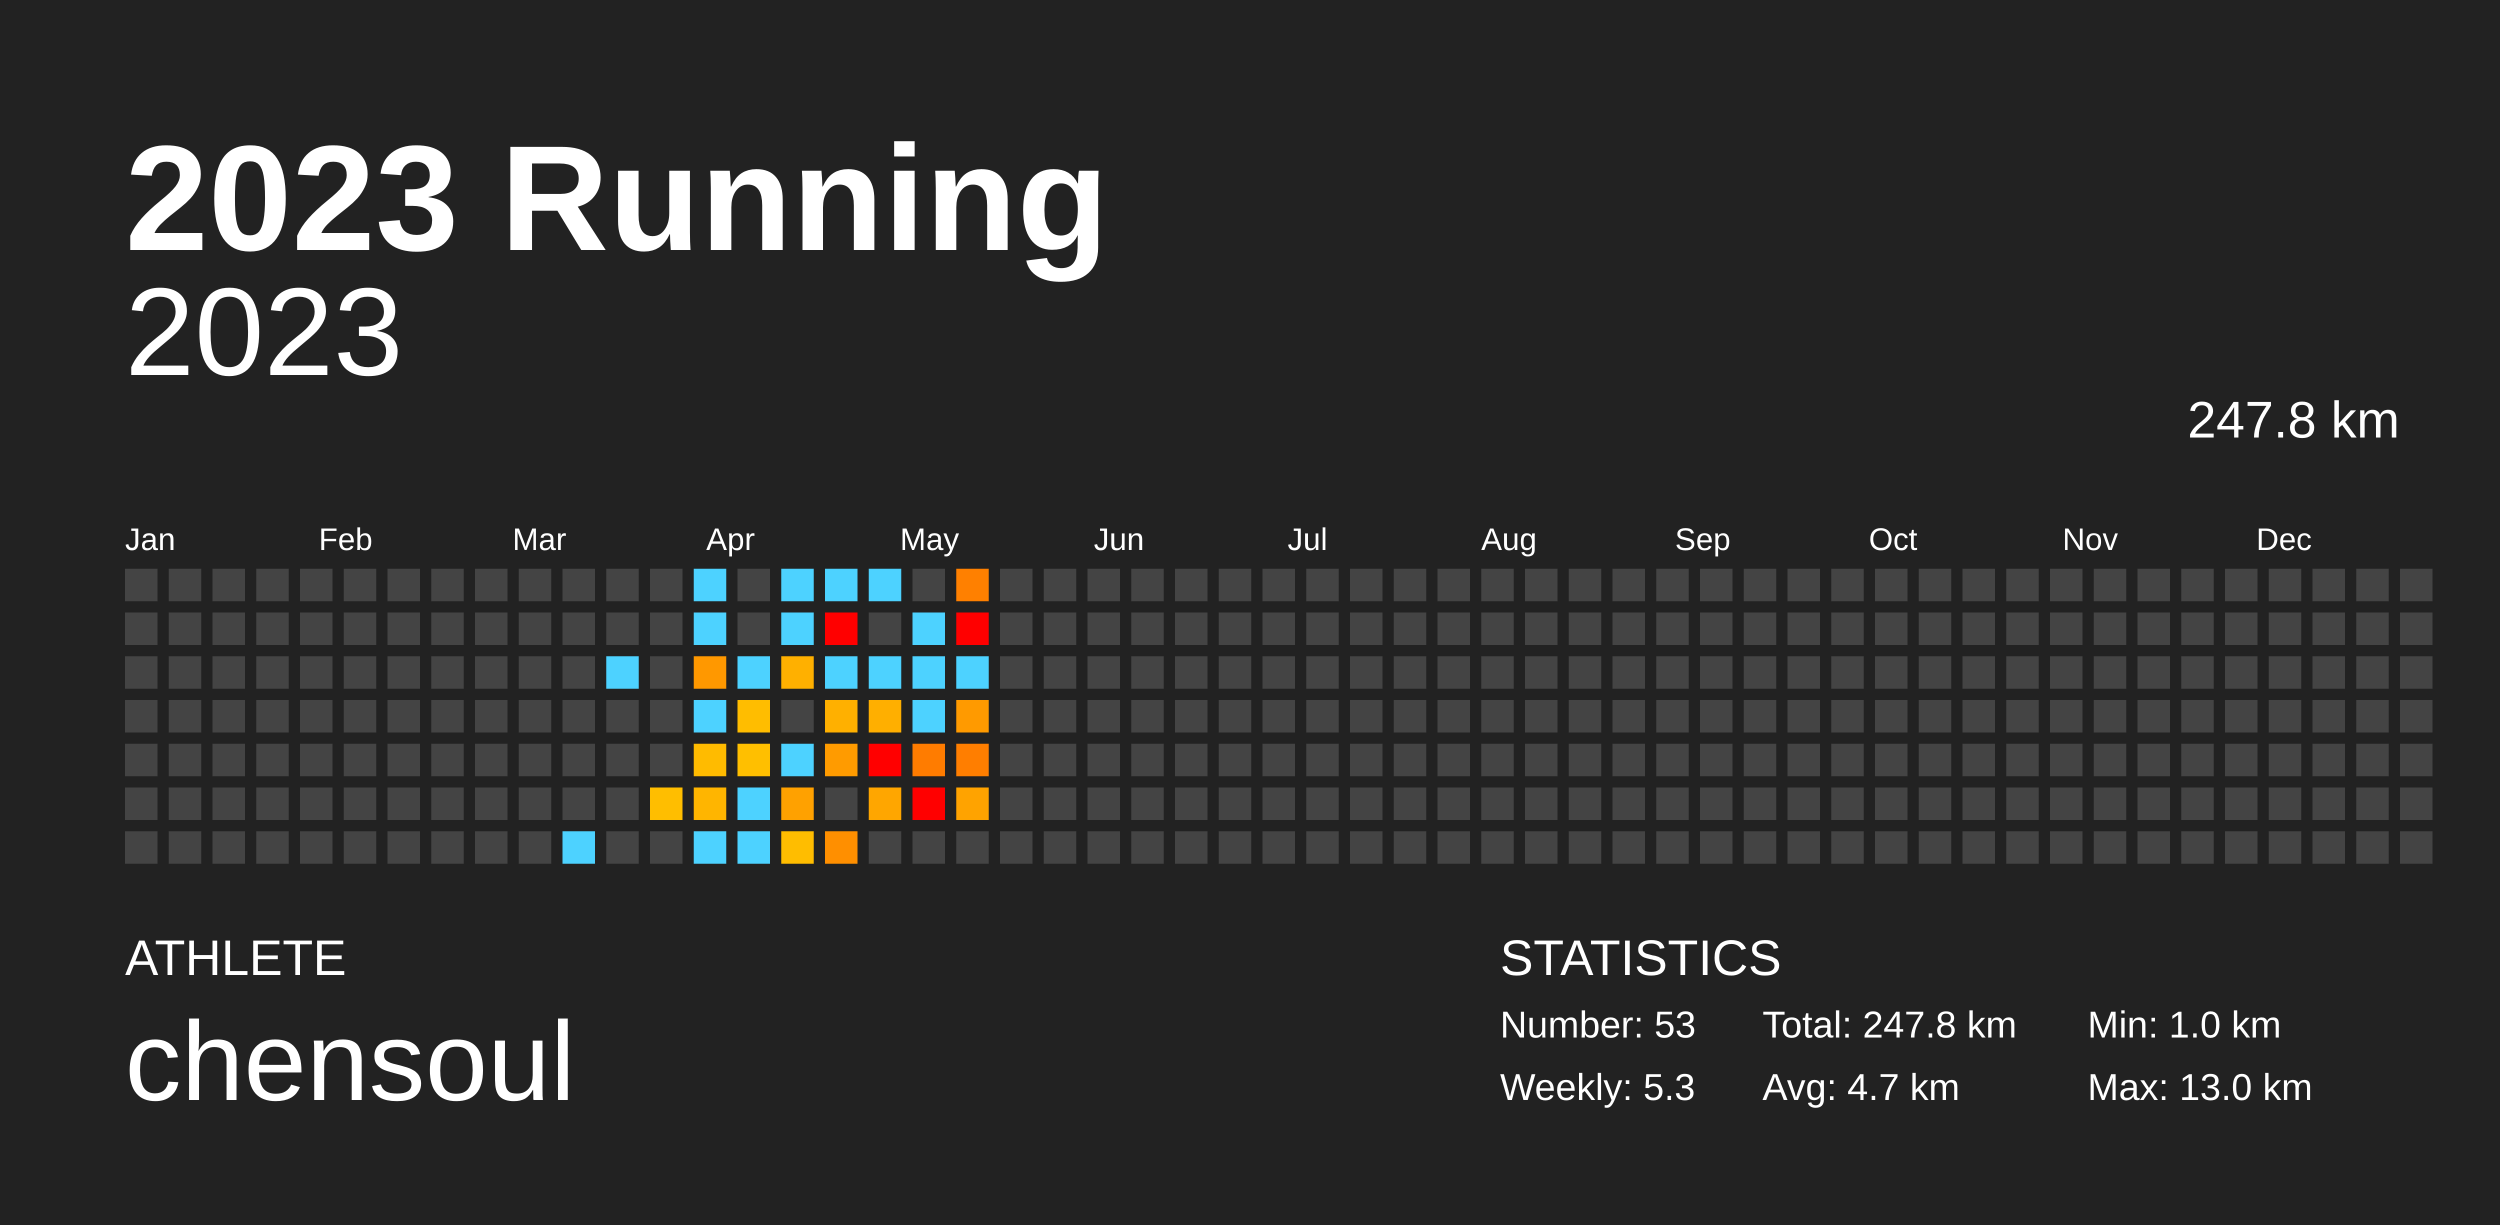
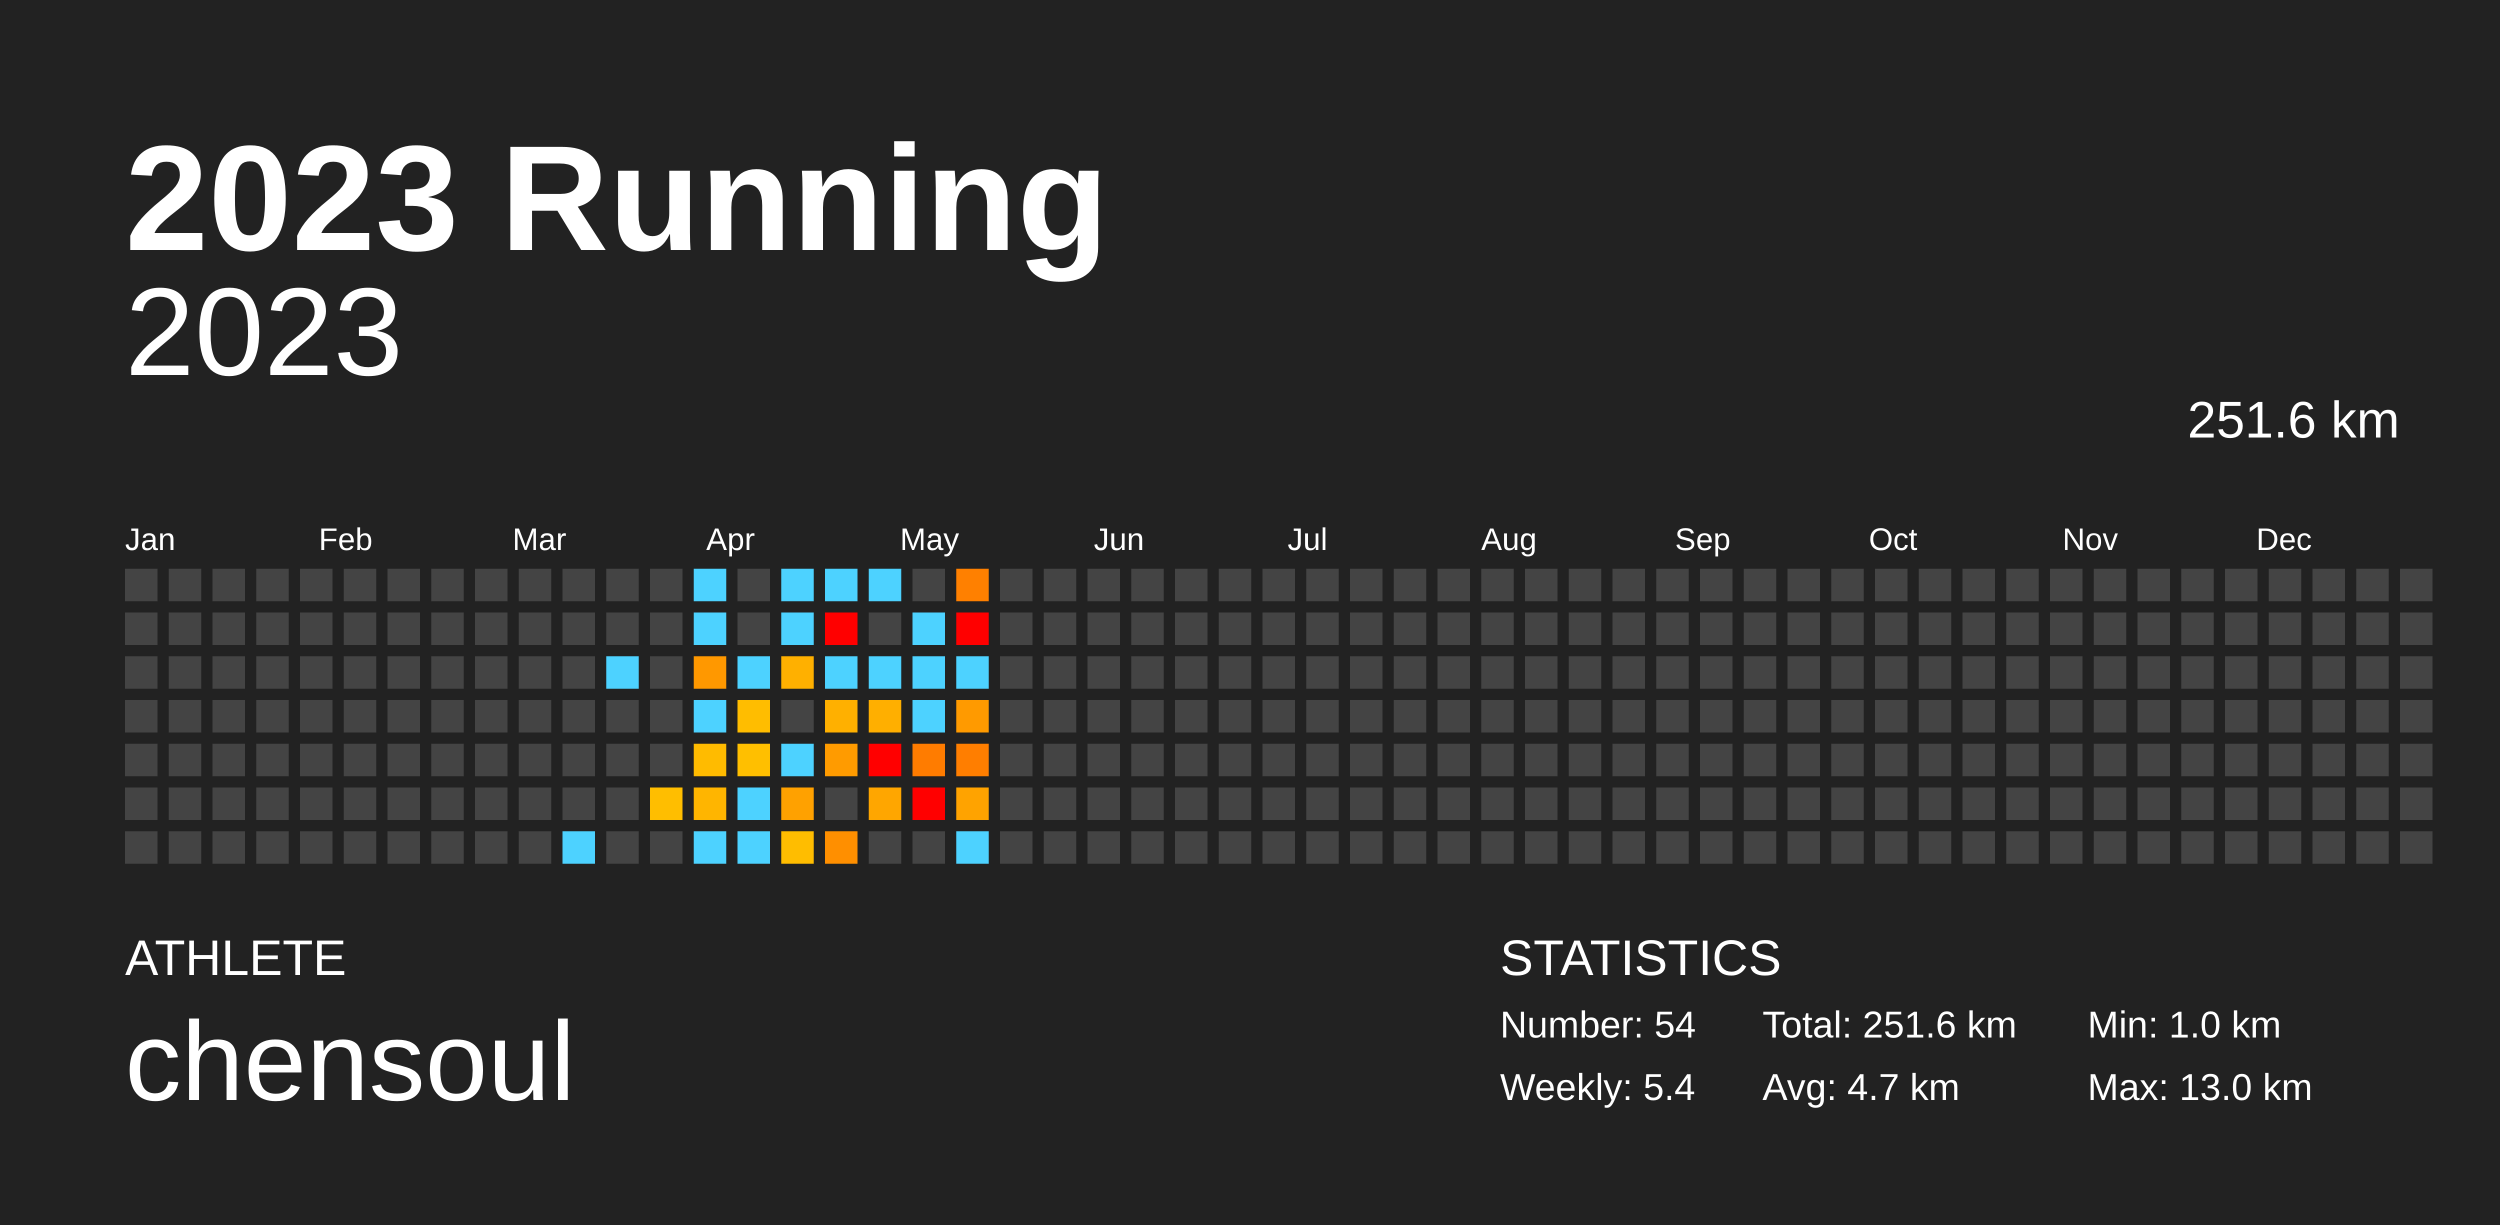
<svg xmlns="http://www.w3.org/2000/svg" baseProfile="full" height="98mm" version="1.1" viewBox="0,0,200,98" width="200mm">
  <defs />
  <rect fill="#222222" height="98" width="200" x="0" y="0" />
  <text fill="#FFFFFF" style="font-size:12px; font-family:Arial; font-weight:bold;" x="10" y="20">2023 Running</text>
  <text fill="#FFFFFF" style="font-size:4px; font-family:Arial" x="10" y="78">ATHLETE</text>
  <text fill="#FFFFFF" style="font-size:9px; font-family:Arial" x="10" y="88">chensoul</text>
  <text fill="#FFFFFF" style="font-size:4px; font-family:Arial" x="120" y="78">STATISTICS</text>
-   <text fill="#FFFFFF" style="font-size:3px; font-family:Arial" x="120" y="83">Number: 53</text>
-   <text fill="#FFFFFF" style="font-size:3px; font-family:Arial" x="120" y="88">Weekly: 5.3</text>
-   <text fill="#FFFFFF" style="font-size:3px; font-family:Arial" x="141" y="83">Total: 247.8 km</text>
+   <text fill="#FFFFFF" style="font-size:3px; font-family:Arial" x="120" y="83">Number: 54</text>
+   <text fill="#FFFFFF" style="font-size:3px; font-family:Arial" x="120" y="88">Weekly: 5.4</text>
+   <text fill="#FFFFFF" style="font-size:3px; font-family:Arial" x="141" y="83">Total: 251.6 km</text>
  <text fill="#FFFFFF" style="font-size:3px; font-family:Arial" x="141" y="88">Avg: 4.7 km</text>
  <text fill="#FFFFFF" style="font-size:3px; font-family:Arial" x="167" y="83">Min: 1.0 km</text>
  <text fill="#FFFFFF" style="font-size:3px; font-family:Arial" x="167" y="88">Max: 13.0 km</text>
  <text alignment-baseline="hanging" fill="#FFFFFF" style="font-size:10.0px; font-family:Arial;" x="10" y="30">2023</text>
-   <text alignment-baseline="hanging" fill="#FFFFFF" style="font-size:4.125px; font-family:Arial;" x="175" y="35">247.8 km</text>
+   <text alignment-baseline="hanging" fill="#FFFFFF" style="font-size:4.125px; font-family:Arial;" x="175" y="35">251.6 km</text>
  <text fill="#FFFFFF" style="font-size:2.5px; font-family:Arial" x="10.0" y="44">Jan</text>
  <text fill="#FFFFFF" style="font-size:2.5px; font-family:Arial" x="25.5" y="44">Feb</text>
  <text fill="#FFFFFF" style="font-size:2.5px; font-family:Arial" x="41.0" y="44">Mar</text>
  <text fill="#FFFFFF" style="font-size:2.5px; font-family:Arial" x="56.5" y="44">Apr</text>
  <text fill="#FFFFFF" style="font-size:2.5px; font-family:Arial" x="72.0" y="44">May</text>
  <text fill="#FFFFFF" style="font-size:2.5px; font-family:Arial" x="87.5" y="44">Jun</text>
  <text fill="#FFFFFF" style="font-size:2.5px; font-family:Arial" x="103.0" y="44">Jul</text>
  <text fill="#FFFFFF" style="font-size:2.5px; font-family:Arial" x="118.5" y="44">Aug</text>
  <text fill="#FFFFFF" style="font-size:2.5px; font-family:Arial" x="134.0" y="44">Sep</text>
  <text fill="#FFFFFF" style="font-size:2.5px; font-family:Arial" x="149.5" y="44">Oct</text>
  <text fill="#FFFFFF" style="font-size:2.5px; font-family:Arial" x="165.0" y="44">Nov</text>
  <text fill="#FFFFFF" style="font-size:2.5px; font-family:Arial" x="180.5" y="44">Dec</text>
  <rect fill="#444444" height="2.6" width="2.6" x="10.0" y="45.5" />
  <rect fill="#444444" height="2.6" width="2.6" x="10.0" y="49.0" />
  <rect fill="#444444" height="2.6" width="2.6" x="10.0" y="52.5" />
  <rect fill="#444444" height="2.6" width="2.6" x="10.0" y="56.0" />
  <rect fill="#444444" height="2.6" width="2.6" x="10.0" y="59.5" />
  <rect fill="#444444" height="2.6" width="2.6" x="10.0" y="63.0" />
  <rect fill="#444444" height="2.6" width="2.6" x="10.0" y="66.5" />
  <rect fill="#444444" height="2.6" width="2.6" x="13.5" y="45.5" />
  <rect fill="#444444" height="2.6" width="2.6" x="13.5" y="49.0" />
  <rect fill="#444444" height="2.6" width="2.6" x="13.5" y="52.5" />
  <rect fill="#444444" height="2.6" width="2.6" x="13.5" y="56.0" />
  <rect fill="#444444" height="2.6" width="2.6" x="13.5" y="59.5" />
  <rect fill="#444444" height="2.6" width="2.6" x="13.5" y="63.0" />
  <rect fill="#444444" height="2.6" width="2.6" x="13.5" y="66.5" />
  <rect fill="#444444" height="2.6" width="2.6" x="17.0" y="45.5" />
  <rect fill="#444444" height="2.6" width="2.6" x="17.0" y="49.0" />
  <rect fill="#444444" height="2.6" width="2.6" x="17.0" y="52.5" />
  <rect fill="#444444" height="2.6" width="2.6" x="17.0" y="56.0" />
  <rect fill="#444444" height="2.6" width="2.6" x="17.0" y="59.5" />
  <rect fill="#444444" height="2.6" width="2.6" x="17.0" y="63.0" />
  <rect fill="#444444" height="2.6" width="2.6" x="17.0" y="66.5" />
  <rect fill="#444444" height="2.6" width="2.6" x="20.5" y="45.5" />
  <rect fill="#444444" height="2.6" width="2.6" x="20.5" y="49.0" />
  <rect fill="#444444" height="2.6" width="2.6" x="20.5" y="52.5" />
  <rect fill="#444444" height="2.6" width="2.6" x="20.5" y="56.0" />
  <rect fill="#444444" height="2.6" width="2.6" x="20.5" y="59.5" />
  <rect fill="#444444" height="2.6" width="2.6" x="20.5" y="63.0" />
  <rect fill="#444444" height="2.6" width="2.6" x="20.5" y="66.5" />
  <rect fill="#444444" height="2.6" width="2.6" x="24.0" y="45.5" />
  <rect fill="#444444" height="2.6" width="2.6" x="24.0" y="49.0" />
  <rect fill="#444444" height="2.6" width="2.6" x="24.0" y="52.5" />
  <rect fill="#444444" height="2.6" width="2.6" x="24.0" y="56.0" />
  <rect fill="#444444" height="2.6" width="2.6" x="24.0" y="59.5" />
  <rect fill="#444444" height="2.6" width="2.6" x="24.0" y="63.0" />
  <rect fill="#444444" height="2.6" width="2.6" x="24.0" y="66.5" />
  <rect fill="#444444" height="2.6" width="2.6" x="27.5" y="45.5" />
  <rect fill="#444444" height="2.6" width="2.6" x="27.5" y="49.0" />
  <rect fill="#444444" height="2.6" width="2.6" x="27.5" y="52.5" />
  <rect fill="#444444" height="2.6" width="2.6" x="27.5" y="56.0" />
  <rect fill="#444444" height="2.6" width="2.6" x="27.5" y="59.5" />
  <rect fill="#444444" height="2.6" width="2.6" x="27.5" y="63.0" />
  <rect fill="#444444" height="2.6" width="2.6" x="27.5" y="66.5" />
  <rect fill="#444444" height="2.6" width="2.6" x="31.0" y="45.5" />
  <rect fill="#444444" height="2.6" width="2.6" x="31.0" y="49.0" />
  <rect fill="#444444" height="2.6" width="2.6" x="31.0" y="52.5" />
  <rect fill="#444444" height="2.6" width="2.6" x="31.0" y="56.0" />
  <rect fill="#444444" height="2.6" width="2.6" x="31.0" y="59.5" />
  <rect fill="#444444" height="2.6" width="2.6" x="31.0" y="63.0" />
  <rect fill="#444444" height="2.6" width="2.6" x="31.0" y="66.5" />
  <rect fill="#444444" height="2.6" width="2.6" x="34.5" y="45.5" />
  <rect fill="#444444" height="2.6" width="2.6" x="34.5" y="49.0" />
  <rect fill="#444444" height="2.6" width="2.6" x="34.5" y="52.5" />
  <rect fill="#444444" height="2.6" width="2.6" x="34.5" y="56.0" />
  <rect fill="#444444" height="2.6" width="2.6" x="34.5" y="59.5" />
  <rect fill="#444444" height="2.6" width="2.6" x="34.5" y="63.0" />
  <rect fill="#444444" height="2.6" width="2.6" x="34.5" y="66.5" />
  <rect fill="#444444" height="2.6" width="2.6" x="38.0" y="45.5" />
  <rect fill="#444444" height="2.6" width="2.6" x="38.0" y="49.0" />
  <rect fill="#444444" height="2.6" width="2.6" x="38.0" y="52.5" />
  <rect fill="#444444" height="2.6" width="2.6" x="38.0" y="56.0" />
  <rect fill="#444444" height="2.6" width="2.6" x="38.0" y="59.5" />
  <rect fill="#444444" height="2.6" width="2.6" x="38.0" y="63.0" />
  <rect fill="#444444" height="2.6" width="2.6" x="38.0" y="66.5" />
  <rect fill="#444444" height="2.6" width="2.6" x="41.5" y="45.5" />
  <rect fill="#444444" height="2.6" width="2.6" x="41.5" y="49.0" />
  <rect fill="#444444" height="2.6" width="2.6" x="41.5" y="52.5" />
  <rect fill="#444444" height="2.6" width="2.6" x="41.5" y="56.0" />
  <rect fill="#444444" height="2.6" width="2.6" x="41.5" y="59.5" />
  <rect fill="#444444" height="2.6" width="2.6" x="41.5" y="63.0" />
  <rect fill="#444444" height="2.6" width="2.6" x="41.5" y="66.5" />
  <rect fill="#444444" height="2.6" width="2.6" x="45.0" y="45.5" />
  <rect fill="#444444" height="2.6" width="2.6" x="45.0" y="49.0" />
  <rect fill="#444444" height="2.6" width="2.6" x="45.0" y="52.5" />
  <rect fill="#444444" height="2.6" width="2.6" x="45.0" y="56.0" />
  <rect fill="#444444" height="2.6" width="2.6" x="45.0" y="59.5" />
  <rect fill="#444444" height="2.6" width="2.6" x="45.0" y="63.0" />
  <rect fill="#4dd2ff" height="2.6" width="2.6" x="45.0" y="66.5" />
  <rect fill="#444444" height="2.6" width="2.6" x="48.5" y="45.5" />
  <rect fill="#444444" height="2.6" width="2.6" x="48.5" y="49.0" />
  <rect fill="#4dd2ff" height="2.6" width="2.6" x="48.5" y="52.5" />
  <rect fill="#444444" height="2.6" width="2.6" x="48.5" y="56.0" />
  <rect fill="#444444" height="2.6" width="2.6" x="48.5" y="59.5" />
  <rect fill="#444444" height="2.6" width="2.6" x="48.5" y="63.0" />
  <rect fill="#444444" height="2.6" width="2.6" x="48.5" y="66.5" />
  <rect fill="#444444" height="2.6" width="2.6" x="52.0" y="45.5" />
  <rect fill="#444444" height="2.6" width="2.6" x="52.0" y="49.0" />
  <rect fill="#444444" height="2.6" width="2.6" x="52.0" y="52.5" />
  <rect fill="#444444" height="2.6" width="2.6" x="52.0" y="56.0" />
  <rect fill="#444444" height="2.6" width="2.6" x="52.0" y="59.5" />
  <rect fill="#ffbe00" height="2.6" width="2.6" x="52.0" y="63.0" />
  <rect fill="#444444" height="2.6" width="2.6" x="52.0" y="66.5" />
  <rect fill="#4dd2ff" height="2.6" width="2.6" x="55.5" y="45.5" />
  <rect fill="#4dd2ff" height="2.6" width="2.6" x="55.5" y="49.0" />
  <rect fill="#ff9800" height="2.6" width="2.6" x="55.5" y="52.5" />
  <rect fill="#4dd2ff" height="2.6" width="2.6" x="55.5" y="56.0" />
  <rect fill="#ffbb00" height="2.6" width="2.6" x="55.5" y="59.5" />
  <rect fill="#ffb500" height="2.6" width="2.6" x="55.5" y="63.0" />
  <rect fill="#4dd2ff" height="2.6" width="2.6" x="55.5" y="66.5" />
  <rect fill="#444444" height="2.6" width="2.6" x="59.0" y="45.5" />
  <rect fill="#444444" height="2.6" width="2.6" x="59.0" y="49.0" />
  <rect fill="#4dd2ff" height="2.6" width="2.6" x="59.0" y="52.5" />
  <rect fill="#ffbd00" height="2.6" width="2.6" x="59.0" y="56.0" />
  <rect fill="#ffbf00" height="2.6" width="2.6" x="59.0" y="59.5" />
  <rect fill="#4dd2ff" height="2.6" width="2.6" x="59.0" y="63.0" />
  <rect fill="#4dd2ff" height="2.6" width="2.6" x="59.0" y="66.5" />
  <rect fill="#4dd2ff" height="2.6" width="2.6" x="62.5" y="45.5" />
  <rect fill="#4dd2ff" height="2.6" width="2.6" x="62.5" y="49.0" />
  <rect fill="#ffb000" height="2.6" width="2.6" x="62.5" y="52.5" />
  <rect fill="#444444" height="2.6" width="2.6" x="62.5" y="56.0" />
  <rect fill="#4dd2ff" height="2.6" width="2.6" x="62.5" y="59.5" />
  <rect fill="#ffa100" height="2.6" width="2.6" x="62.5" y="63.0" />
  <rect fill="#ffbd00" height="2.6" width="2.6" x="62.5" y="66.5" />
  <rect fill="#4dd2ff" height="2.6" width="2.6" x="66.0" y="45.5" />
  <rect fill="red" height="2.6" width="2.6" x="66.0" y="49.0" />
  <rect fill="#4dd2ff" height="2.6" width="2.6" x="66.0" y="52.5" />
  <rect fill="#ffb000" height="2.6" width="2.6" x="66.0" y="56.0" />
  <rect fill="#ff9b00" height="2.6" width="2.6" x="66.0" y="59.5" />
  <rect fill="#444444" height="2.6" width="2.6" x="66.0" y="63.0" />
  <rect fill="#ff8f00" height="2.6" width="2.6" x="66.0" y="66.5" />
  <rect fill="#4dd2ff" height="2.6" width="2.6" x="69.5" y="45.5" />
  <rect fill="#444444" height="2.6" width="2.6" x="69.5" y="49.0" />
  <rect fill="#4dd2ff" height="2.6" width="2.6" x="69.5" y="52.5" />
  <rect fill="#ffaf00" height="2.6" width="2.6" x="69.5" y="56.0" />
  <rect fill="red" height="2.6" width="2.6" x="69.5" y="59.5" />
  <rect fill="#ffa600" height="2.6" width="2.6" x="69.5" y="63.0" />
  <rect fill="#444444" height="2.6" width="2.6" x="69.5" y="66.5" />
  <rect fill="#444444" height="2.6" width="2.6" x="73.0" y="45.5" />
  <rect fill="#4dd2ff" height="2.6" width="2.6" x="73.0" y="49.0" />
  <rect fill="#4dd2ff" height="2.6" width="2.6" x="73.0" y="52.5" />
  <rect fill="#4dd2ff" height="2.6" width="2.6" x="73.0" y="56.0" />
  <rect fill="#ff7c00" height="2.6" width="2.6" x="73.0" y="59.5" />
  <rect fill="red" height="2.6" width="2.6" x="73.0" y="63.0" />
  <rect fill="#444444" height="2.6" width="2.6" x="73.0" y="66.5" />
  <rect fill="#ff8000" height="2.6" width="2.6" x="76.5" y="45.5" />
  <rect fill="red" height="2.6" width="2.6" x="76.5" y="49.0" />
  <rect fill="#4dd2ff" height="2.6" width="2.6" x="76.5" y="52.5" />
  <rect fill="#ff9a00" height="2.6" width="2.6" x="76.5" y="56.0" />
  <rect fill="#ff7e00" height="2.6" width="2.6" x="76.5" y="59.5" />
  <rect fill="#ffa300" height="2.6" width="2.6" x="76.5" y="63.0" />
-   <rect fill="#444444" height="2.6" width="2.6" x="76.5" y="66.5" />
+   <rect fill="#4dd2ff" height="2.6" width="2.6" x="76.5" y="66.5" />
  <rect fill="#444444" height="2.6" width="2.6" x="80.0" y="45.5" />
  <rect fill="#444444" height="2.6" width="2.6" x="80.0" y="49.0" />
  <rect fill="#444444" height="2.6" width="2.6" x="80.0" y="52.5" />
  <rect fill="#444444" height="2.6" width="2.6" x="80.0" y="56.0" />
  <rect fill="#444444" height="2.6" width="2.6" x="80.0" y="59.5" />
  <rect fill="#444444" height="2.6" width="2.6" x="80.0" y="63.0" />
  <rect fill="#444444" height="2.6" width="2.6" x="80.0" y="66.5" />
  <rect fill="#444444" height="2.6" width="2.6" x="83.5" y="45.5" />
  <rect fill="#444444" height="2.6" width="2.6" x="83.5" y="49.0" />
  <rect fill="#444444" height="2.6" width="2.6" x="83.5" y="52.5" />
  <rect fill="#444444" height="2.6" width="2.6" x="83.5" y="56.0" />
  <rect fill="#444444" height="2.6" width="2.6" x="83.5" y="59.5" />
  <rect fill="#444444" height="2.6" width="2.6" x="83.5" y="63.0" />
  <rect fill="#444444" height="2.6" width="2.6" x="83.5" y="66.5" />
  <rect fill="#444444" height="2.6" width="2.6" x="87.0" y="45.5" />
  <rect fill="#444444" height="2.6" width="2.6" x="87.0" y="49.0" />
  <rect fill="#444444" height="2.6" width="2.6" x="87.0" y="52.5" />
  <rect fill="#444444" height="2.6" width="2.6" x="87.0" y="56.0" />
  <rect fill="#444444" height="2.6" width="2.6" x="87.0" y="59.5" />
  <rect fill="#444444" height="2.6" width="2.6" x="87.0" y="63.0" />
  <rect fill="#444444" height="2.6" width="2.6" x="87.0" y="66.5" />
  <rect fill="#444444" height="2.6" width="2.6" x="90.5" y="45.5" />
  <rect fill="#444444" height="2.6" width="2.6" x="90.5" y="49.0" />
  <rect fill="#444444" height="2.6" width="2.6" x="90.5" y="52.5" />
  <rect fill="#444444" height="2.6" width="2.6" x="90.5" y="56.0" />
  <rect fill="#444444" height="2.6" width="2.6" x="90.5" y="59.5" />
  <rect fill="#444444" height="2.6" width="2.6" x="90.5" y="63.0" />
  <rect fill="#444444" height="2.6" width="2.6" x="90.5" y="66.5" />
  <rect fill="#444444" height="2.6" width="2.6" x="94.0" y="45.5" />
  <rect fill="#444444" height="2.6" width="2.6" x="94.0" y="49.0" />
  <rect fill="#444444" height="2.6" width="2.6" x="94.0" y="52.5" />
  <rect fill="#444444" height="2.6" width="2.6" x="94.0" y="56.0" />
  <rect fill="#444444" height="2.6" width="2.6" x="94.0" y="59.5" />
  <rect fill="#444444" height="2.6" width="2.6" x="94.0" y="63.0" />
  <rect fill="#444444" height="2.6" width="2.6" x="94.0" y="66.5" />
  <rect fill="#444444" height="2.6" width="2.6" x="97.5" y="45.5" />
  <rect fill="#444444" height="2.6" width="2.6" x="97.5" y="49.0" />
  <rect fill="#444444" height="2.6" width="2.6" x="97.5" y="52.5" />
  <rect fill="#444444" height="2.6" width="2.6" x="97.5" y="56.0" />
  <rect fill="#444444" height="2.6" width="2.6" x="97.5" y="59.5" />
  <rect fill="#444444" height="2.6" width="2.6" x="97.5" y="63.0" />
  <rect fill="#444444" height="2.6" width="2.6" x="97.5" y="66.5" />
  <rect fill="#444444" height="2.6" width="2.6" x="101.0" y="45.5" />
  <rect fill="#444444" height="2.6" width="2.6" x="101.0" y="49.0" />
  <rect fill="#444444" height="2.6" width="2.6" x="101.0" y="52.5" />
  <rect fill="#444444" height="2.6" width="2.6" x="101.0" y="56.0" />
  <rect fill="#444444" height="2.6" width="2.6" x="101.0" y="59.5" />
  <rect fill="#444444" height="2.6" width="2.6" x="101.0" y="63.0" />
  <rect fill="#444444" height="2.6" width="2.6" x="101.0" y="66.5" />
  <rect fill="#444444" height="2.6" width="2.6" x="104.5" y="45.5" />
  <rect fill="#444444" height="2.6" width="2.6" x="104.5" y="49.0" />
  <rect fill="#444444" height="2.6" width="2.6" x="104.5" y="52.5" />
  <rect fill="#444444" height="2.6" width="2.6" x="104.5" y="56.0" />
  <rect fill="#444444" height="2.6" width="2.6" x="104.5" y="59.5" />
  <rect fill="#444444" height="2.6" width="2.6" x="104.5" y="63.0" />
  <rect fill="#444444" height="2.6" width="2.6" x="104.5" y="66.5" />
  <rect fill="#444444" height="2.6" width="2.6" x="108.0" y="45.5" />
  <rect fill="#444444" height="2.6" width="2.6" x="108.0" y="49.0" />
  <rect fill="#444444" height="2.6" width="2.6" x="108.0" y="52.5" />
  <rect fill="#444444" height="2.6" width="2.6" x="108.0" y="56.0" />
  <rect fill="#444444" height="2.6" width="2.6" x="108.0" y="59.5" />
  <rect fill="#444444" height="2.6" width="2.6" x="108.0" y="63.0" />
  <rect fill="#444444" height="2.6" width="2.6" x="108.0" y="66.5" />
  <rect fill="#444444" height="2.6" width="2.6" x="111.5" y="45.5" />
  <rect fill="#444444" height="2.6" width="2.6" x="111.5" y="49.0" />
  <rect fill="#444444" height="2.6" width="2.6" x="111.5" y="52.5" />
  <rect fill="#444444" height="2.6" width="2.6" x="111.5" y="56.0" />
  <rect fill="#444444" height="2.6" width="2.6" x="111.5" y="59.5" />
  <rect fill="#444444" height="2.6" width="2.6" x="111.5" y="63.0" />
  <rect fill="#444444" height="2.6" width="2.6" x="111.5" y="66.5" />
  <rect fill="#444444" height="2.6" width="2.6" x="115.0" y="45.5" />
  <rect fill="#444444" height="2.6" width="2.6" x="115.0" y="49.0" />
  <rect fill="#444444" height="2.6" width="2.6" x="115.0" y="52.5" />
  <rect fill="#444444" height="2.6" width="2.6" x="115.0" y="56.0" />
  <rect fill="#444444" height="2.6" width="2.6" x="115.0" y="59.5" />
  <rect fill="#444444" height="2.6" width="2.6" x="115.0" y="63.0" />
  <rect fill="#444444" height="2.6" width="2.6" x="115.0" y="66.5" />
  <rect fill="#444444" height="2.6" width="2.6" x="118.5" y="45.5" />
  <rect fill="#444444" height="2.6" width="2.6" x="118.5" y="49.0" />
  <rect fill="#444444" height="2.6" width="2.6" x="118.5" y="52.5" />
  <rect fill="#444444" height="2.6" width="2.6" x="118.5" y="56.0" />
  <rect fill="#444444" height="2.6" width="2.6" x="118.5" y="59.5" />
  <rect fill="#444444" height="2.6" width="2.6" x="118.5" y="63.0" />
  <rect fill="#444444" height="2.6" width="2.6" x="118.5" y="66.5" />
  <rect fill="#444444" height="2.6" width="2.6" x="122.0" y="45.5" />
  <rect fill="#444444" height="2.6" width="2.6" x="122.0" y="49.0" />
  <rect fill="#444444" height="2.6" width="2.6" x="122.0" y="52.5" />
  <rect fill="#444444" height="2.6" width="2.6" x="122.0" y="56.0" />
  <rect fill="#444444" height="2.6" width="2.6" x="122.0" y="59.5" />
  <rect fill="#444444" height="2.6" width="2.6" x="122.0" y="63.0" />
  <rect fill="#444444" height="2.6" width="2.6" x="122.0" y="66.5" />
  <rect fill="#444444" height="2.6" width="2.6" x="125.5" y="45.5" />
  <rect fill="#444444" height="2.6" width="2.6" x="125.5" y="49.0" />
  <rect fill="#444444" height="2.6" width="2.6" x="125.5" y="52.5" />
  <rect fill="#444444" height="2.6" width="2.6" x="125.5" y="56.0" />
  <rect fill="#444444" height="2.6" width="2.6" x="125.5" y="59.5" />
  <rect fill="#444444" height="2.6" width="2.6" x="125.5" y="63.0" />
  <rect fill="#444444" height="2.6" width="2.6" x="125.5" y="66.5" />
  <rect fill="#444444" height="2.6" width="2.6" x="129.0" y="45.5" />
  <rect fill="#444444" height="2.6" width="2.6" x="129.0" y="49.0" />
  <rect fill="#444444" height="2.6" width="2.6" x="129.0" y="52.5" />
  <rect fill="#444444" height="2.6" width="2.6" x="129.0" y="56.0" />
  <rect fill="#444444" height="2.6" width="2.6" x="129.0" y="59.5" />
  <rect fill="#444444" height="2.6" width="2.6" x="129.0" y="63.0" />
  <rect fill="#444444" height="2.6" width="2.6" x="129.0" y="66.5" />
  <rect fill="#444444" height="2.6" width="2.6" x="132.5" y="45.5" />
  <rect fill="#444444" height="2.6" width="2.6" x="132.5" y="49.0" />
  <rect fill="#444444" height="2.6" width="2.6" x="132.5" y="52.5" />
  <rect fill="#444444" height="2.6" width="2.6" x="132.5" y="56.0" />
  <rect fill="#444444" height="2.6" width="2.6" x="132.5" y="59.5" />
  <rect fill="#444444" height="2.6" width="2.6" x="132.5" y="63.0" />
  <rect fill="#444444" height="2.6" width="2.6" x="132.5" y="66.5" />
  <rect fill="#444444" height="2.6" width="2.6" x="136.0" y="45.5" />
  <rect fill="#444444" height="2.6" width="2.6" x="136.0" y="49.0" />
  <rect fill="#444444" height="2.6" width="2.6" x="136.0" y="52.5" />
  <rect fill="#444444" height="2.6" width="2.6" x="136.0" y="56.0" />
  <rect fill="#444444" height="2.6" width="2.6" x="136.0" y="59.5" />
  <rect fill="#444444" height="2.6" width="2.6" x="136.0" y="63.0" />
  <rect fill="#444444" height="2.6" width="2.6" x="136.0" y="66.5" />
  <rect fill="#444444" height="2.6" width="2.6" x="139.5" y="45.5" />
  <rect fill="#444444" height="2.6" width="2.6" x="139.5" y="49.0" />
  <rect fill="#444444" height="2.6" width="2.6" x="139.5" y="52.5" />
  <rect fill="#444444" height="2.6" width="2.6" x="139.5" y="56.0" />
  <rect fill="#444444" height="2.6" width="2.6" x="139.5" y="59.5" />
  <rect fill="#444444" height="2.6" width="2.6" x="139.5" y="63.0" />
  <rect fill="#444444" height="2.6" width="2.6" x="139.5" y="66.5" />
  <rect fill="#444444" height="2.6" width="2.6" x="143.0" y="45.5" />
  <rect fill="#444444" height="2.6" width="2.6" x="143.0" y="49.0" />
  <rect fill="#444444" height="2.6" width="2.6" x="143.0" y="52.5" />
  <rect fill="#444444" height="2.6" width="2.6" x="143.0" y="56.0" />
  <rect fill="#444444" height="2.6" width="2.6" x="143.0" y="59.5" />
  <rect fill="#444444" height="2.6" width="2.6" x="143.0" y="63.0" />
  <rect fill="#444444" height="2.6" width="2.6" x="143.0" y="66.5" />
  <rect fill="#444444" height="2.6" width="2.6" x="146.5" y="45.5" />
  <rect fill="#444444" height="2.6" width="2.6" x="146.5" y="49.0" />
  <rect fill="#444444" height="2.6" width="2.6" x="146.5" y="52.5" />
  <rect fill="#444444" height="2.6" width="2.6" x="146.5" y="56.0" />
  <rect fill="#444444" height="2.6" width="2.6" x="146.5" y="59.5" />
  <rect fill="#444444" height="2.6" width="2.6" x="146.5" y="63.0" />
  <rect fill="#444444" height="2.6" width="2.6" x="146.5" y="66.5" />
  <rect fill="#444444" height="2.6" width="2.6" x="150.0" y="45.5" />
  <rect fill="#444444" height="2.6" width="2.6" x="150.0" y="49.0" />
  <rect fill="#444444" height="2.6" width="2.6" x="150.0" y="52.5" />
  <rect fill="#444444" height="2.6" width="2.6" x="150.0" y="56.0" />
  <rect fill="#444444" height="2.6" width="2.6" x="150.0" y="59.5" />
  <rect fill="#444444" height="2.6" width="2.6" x="150.0" y="63.0" />
  <rect fill="#444444" height="2.6" width="2.6" x="150.0" y="66.5" />
  <rect fill="#444444" height="2.6" width="2.6" x="153.5" y="45.5" />
  <rect fill="#444444" height="2.6" width="2.6" x="153.5" y="49.0" />
  <rect fill="#444444" height="2.6" width="2.6" x="153.5" y="52.5" />
  <rect fill="#444444" height="2.6" width="2.6" x="153.5" y="56.0" />
  <rect fill="#444444" height="2.6" width="2.6" x="153.5" y="59.5" />
  <rect fill="#444444" height="2.6" width="2.6" x="153.5" y="63.0" />
  <rect fill="#444444" height="2.6" width="2.6" x="153.5" y="66.5" />
  <rect fill="#444444" height="2.6" width="2.6" x="157.0" y="45.5" />
  <rect fill="#444444" height="2.6" width="2.6" x="157.0" y="49.0" />
  <rect fill="#444444" height="2.6" width="2.6" x="157.0" y="52.5" />
  <rect fill="#444444" height="2.6" width="2.6" x="157.0" y="56.0" />
  <rect fill="#444444" height="2.6" width="2.6" x="157.0" y="59.5" />
  <rect fill="#444444" height="2.6" width="2.6" x="157.0" y="63.0" />
  <rect fill="#444444" height="2.6" width="2.6" x="157.0" y="66.5" />
  <rect fill="#444444" height="2.6" width="2.6" x="160.5" y="45.5" />
  <rect fill="#444444" height="2.6" width="2.6" x="160.5" y="49.0" />
  <rect fill="#444444" height="2.6" width="2.6" x="160.5" y="52.5" />
  <rect fill="#444444" height="2.6" width="2.6" x="160.5" y="56.0" />
  <rect fill="#444444" height="2.6" width="2.6" x="160.5" y="59.5" />
  <rect fill="#444444" height="2.6" width="2.6" x="160.5" y="63.0" />
  <rect fill="#444444" height="2.6" width="2.6" x="160.5" y="66.5" />
  <rect fill="#444444" height="2.6" width="2.6" x="164.0" y="45.5" />
  <rect fill="#444444" height="2.6" width="2.6" x="164.0" y="49.0" />
  <rect fill="#444444" height="2.6" width="2.6" x="164.0" y="52.5" />
  <rect fill="#444444" height="2.6" width="2.6" x="164.0" y="56.0" />
  <rect fill="#444444" height="2.6" width="2.6" x="164.0" y="59.5" />
  <rect fill="#444444" height="2.6" width="2.6" x="164.0" y="63.0" />
  <rect fill="#444444" height="2.6" width="2.6" x="164.0" y="66.5" />
  <rect fill="#444444" height="2.6" width="2.6" x="167.5" y="45.5" />
  <rect fill="#444444" height="2.6" width="2.6" x="167.5" y="49.0" />
  <rect fill="#444444" height="2.6" width="2.6" x="167.5" y="52.5" />
  <rect fill="#444444" height="2.6" width="2.6" x="167.5" y="56.0" />
  <rect fill="#444444" height="2.6" width="2.6" x="167.5" y="59.5" />
  <rect fill="#444444" height="2.6" width="2.6" x="167.5" y="63.0" />
  <rect fill="#444444" height="2.6" width="2.6" x="167.5" y="66.5" />
  <rect fill="#444444" height="2.6" width="2.6" x="171.0" y="45.5" />
  <rect fill="#444444" height="2.6" width="2.6" x="171.0" y="49.0" />
  <rect fill="#444444" height="2.6" width="2.6" x="171.0" y="52.5" />
  <rect fill="#444444" height="2.6" width="2.6" x="171.0" y="56.0" />
  <rect fill="#444444" height="2.6" width="2.6" x="171.0" y="59.5" />
  <rect fill="#444444" height="2.6" width="2.6" x="171.0" y="63.0" />
  <rect fill="#444444" height="2.6" width="2.6" x="171.0" y="66.5" />
  <rect fill="#444444" height="2.6" width="2.6" x="174.5" y="45.5" />
  <rect fill="#444444" height="2.6" width="2.6" x="174.5" y="49.0" />
  <rect fill="#444444" height="2.6" width="2.6" x="174.5" y="52.5" />
  <rect fill="#444444" height="2.6" width="2.6" x="174.5" y="56.0" />
  <rect fill="#444444" height="2.6" width="2.6" x="174.5" y="59.5" />
  <rect fill="#444444" height="2.6" width="2.6" x="174.5" y="63.0" />
  <rect fill="#444444" height="2.6" width="2.6" x="174.5" y="66.5" />
  <rect fill="#444444" height="2.6" width="2.6" x="178.0" y="45.5" />
  <rect fill="#444444" height="2.6" width="2.6" x="178.0" y="49.0" />
  <rect fill="#444444" height="2.6" width="2.6" x="178.0" y="52.5" />
  <rect fill="#444444" height="2.6" width="2.6" x="178.0" y="56.0" />
  <rect fill="#444444" height="2.6" width="2.6" x="178.0" y="59.5" />
  <rect fill="#444444" height="2.6" width="2.6" x="178.0" y="63.0" />
  <rect fill="#444444" height="2.6" width="2.6" x="178.0" y="66.5" />
  <rect fill="#444444" height="2.6" width="2.6" x="181.5" y="45.5" />
  <rect fill="#444444" height="2.6" width="2.6" x="181.5" y="49.0" />
  <rect fill="#444444" height="2.6" width="2.6" x="181.5" y="52.5" />
  <rect fill="#444444" height="2.6" width="2.6" x="181.5" y="56.0" />
  <rect fill="#444444" height="2.6" width="2.6" x="181.5" y="59.5" />
  <rect fill="#444444" height="2.6" width="2.6" x="181.5" y="63.0" />
  <rect fill="#444444" height="2.6" width="2.6" x="181.5" y="66.5" />
  <rect fill="#444444" height="2.6" width="2.6" x="185.0" y="45.5" />
  <rect fill="#444444" height="2.6" width="2.6" x="185.0" y="49.0" />
  <rect fill="#444444" height="2.6" width="2.6" x="185.0" y="52.5" />
  <rect fill="#444444" height="2.6" width="2.6" x="185.0" y="56.0" />
  <rect fill="#444444" height="2.6" width="2.6" x="185.0" y="59.5" />
  <rect fill="#444444" height="2.6" width="2.6" x="185.0" y="63.0" />
  <rect fill="#444444" height="2.6" width="2.6" x="185.0" y="66.5" />
  <rect fill="#444444" height="2.6" width="2.6" x="188.5" y="45.5" />
  <rect fill="#444444" height="2.6" width="2.6" x="188.5" y="49.0" />
  <rect fill="#444444" height="2.6" width="2.6" x="188.5" y="52.5" />
  <rect fill="#444444" height="2.6" width="2.6" x="188.5" y="56.0" />
  <rect fill="#444444" height="2.6" width="2.6" x="188.5" y="59.5" />
  <rect fill="#444444" height="2.6" width="2.6" x="188.5" y="63.0" />
  <rect fill="#444444" height="2.6" width="2.6" x="188.5" y="66.5" />
  <rect fill="#444444" height="2.6" width="2.6" x="192.0" y="45.5" />
  <rect fill="#444444" height="2.6" width="2.6" x="192.0" y="49.0" />
  <rect fill="#444444" height="2.6" width="2.6" x="192.0" y="52.5" />
  <rect fill="#444444" height="2.6" width="2.6" x="192.0" y="56.0" />
  <rect fill="#444444" height="2.6" width="2.6" x="192.0" y="59.5" />
  <rect fill="#444444" height="2.6" width="2.6" x="192.0" y="63.0" />
  <rect fill="#444444" height="2.6" width="2.6" x="192.0" y="66.5" />
</svg>
